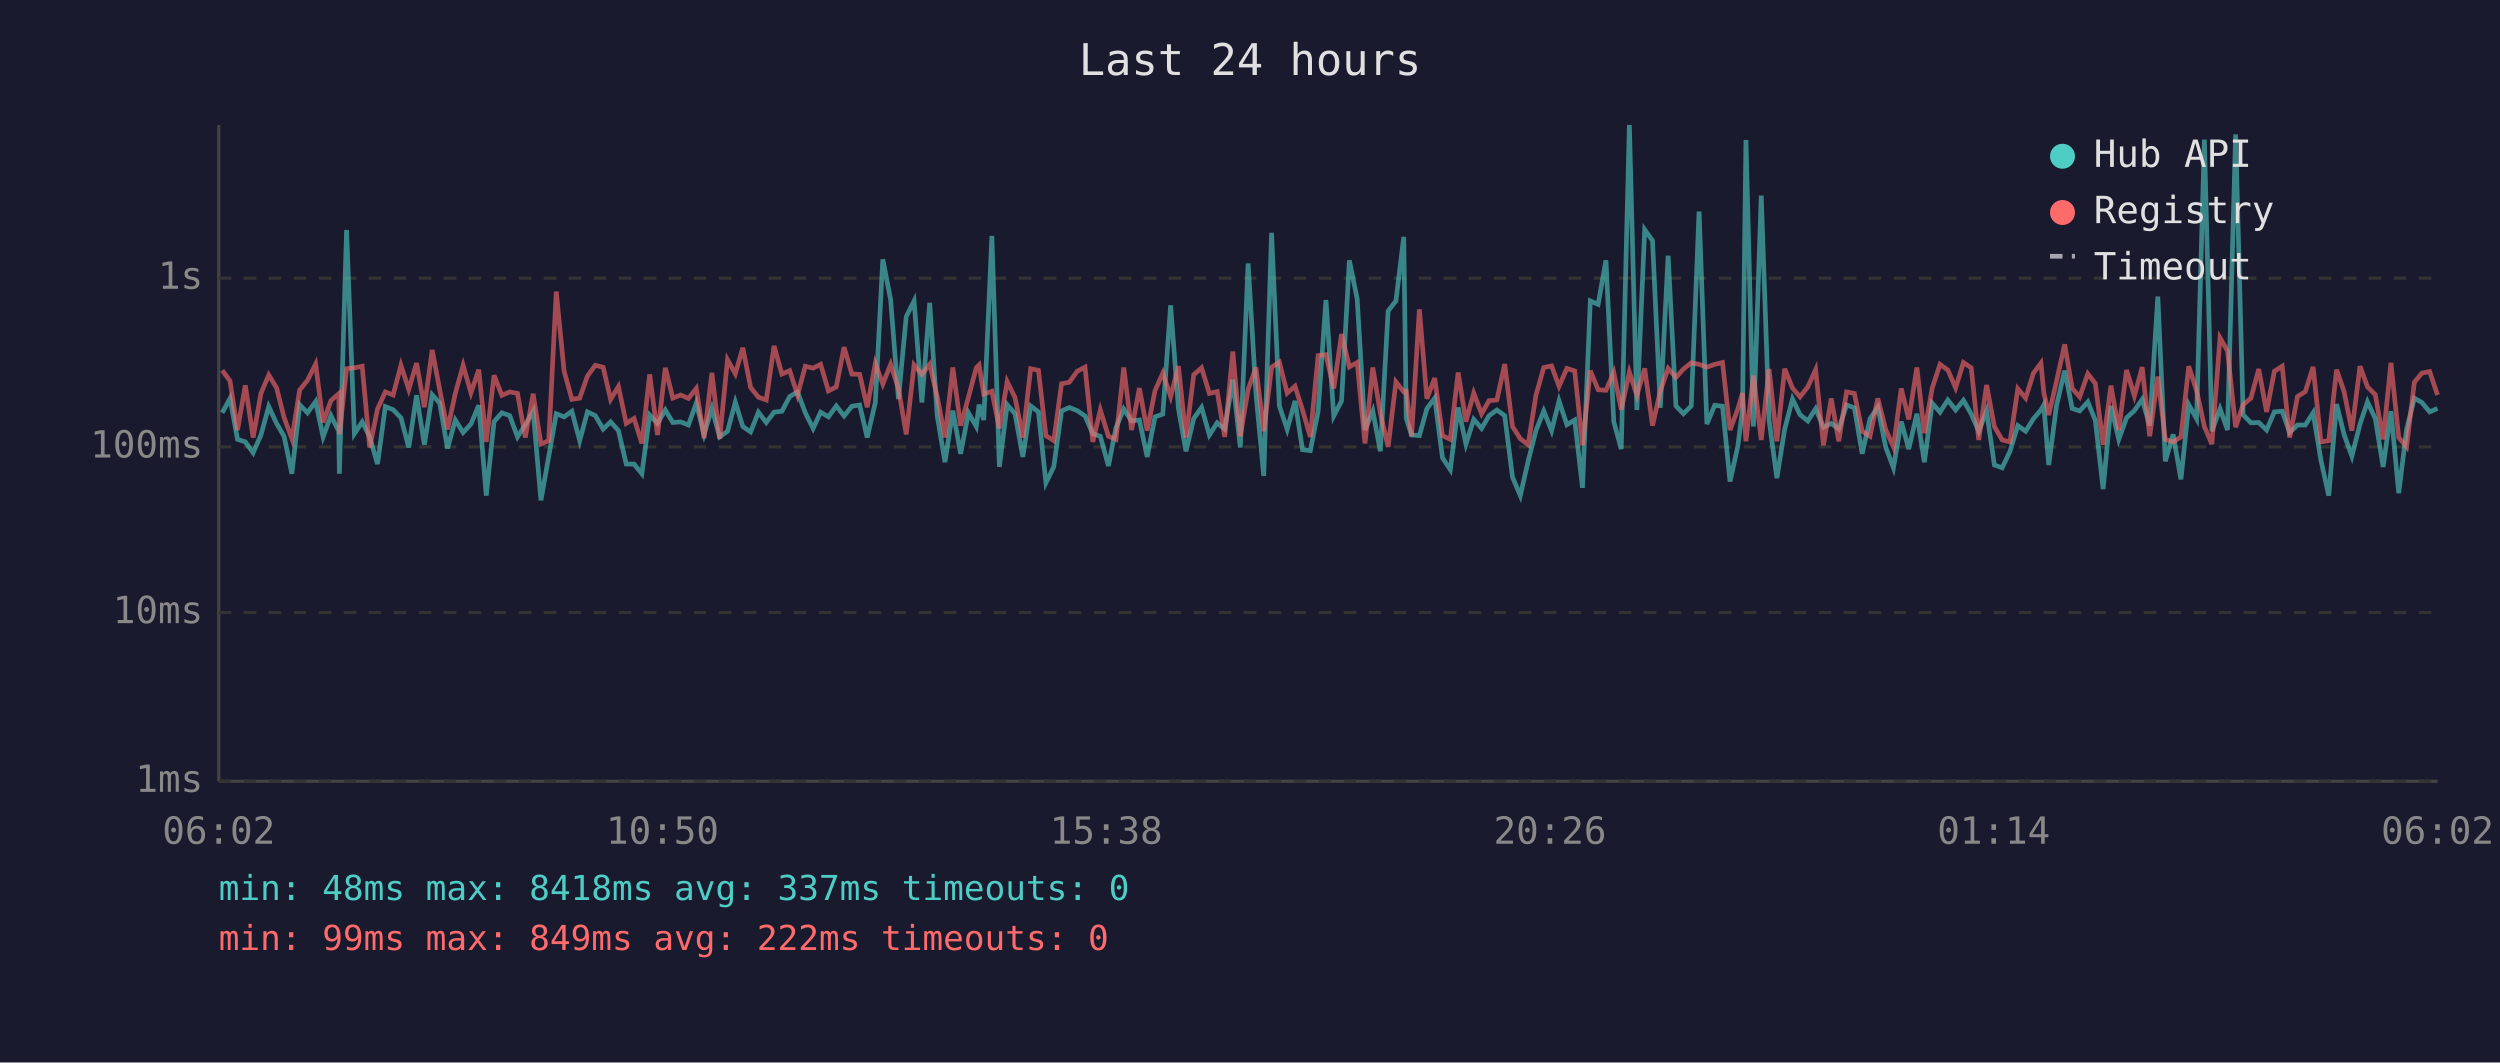
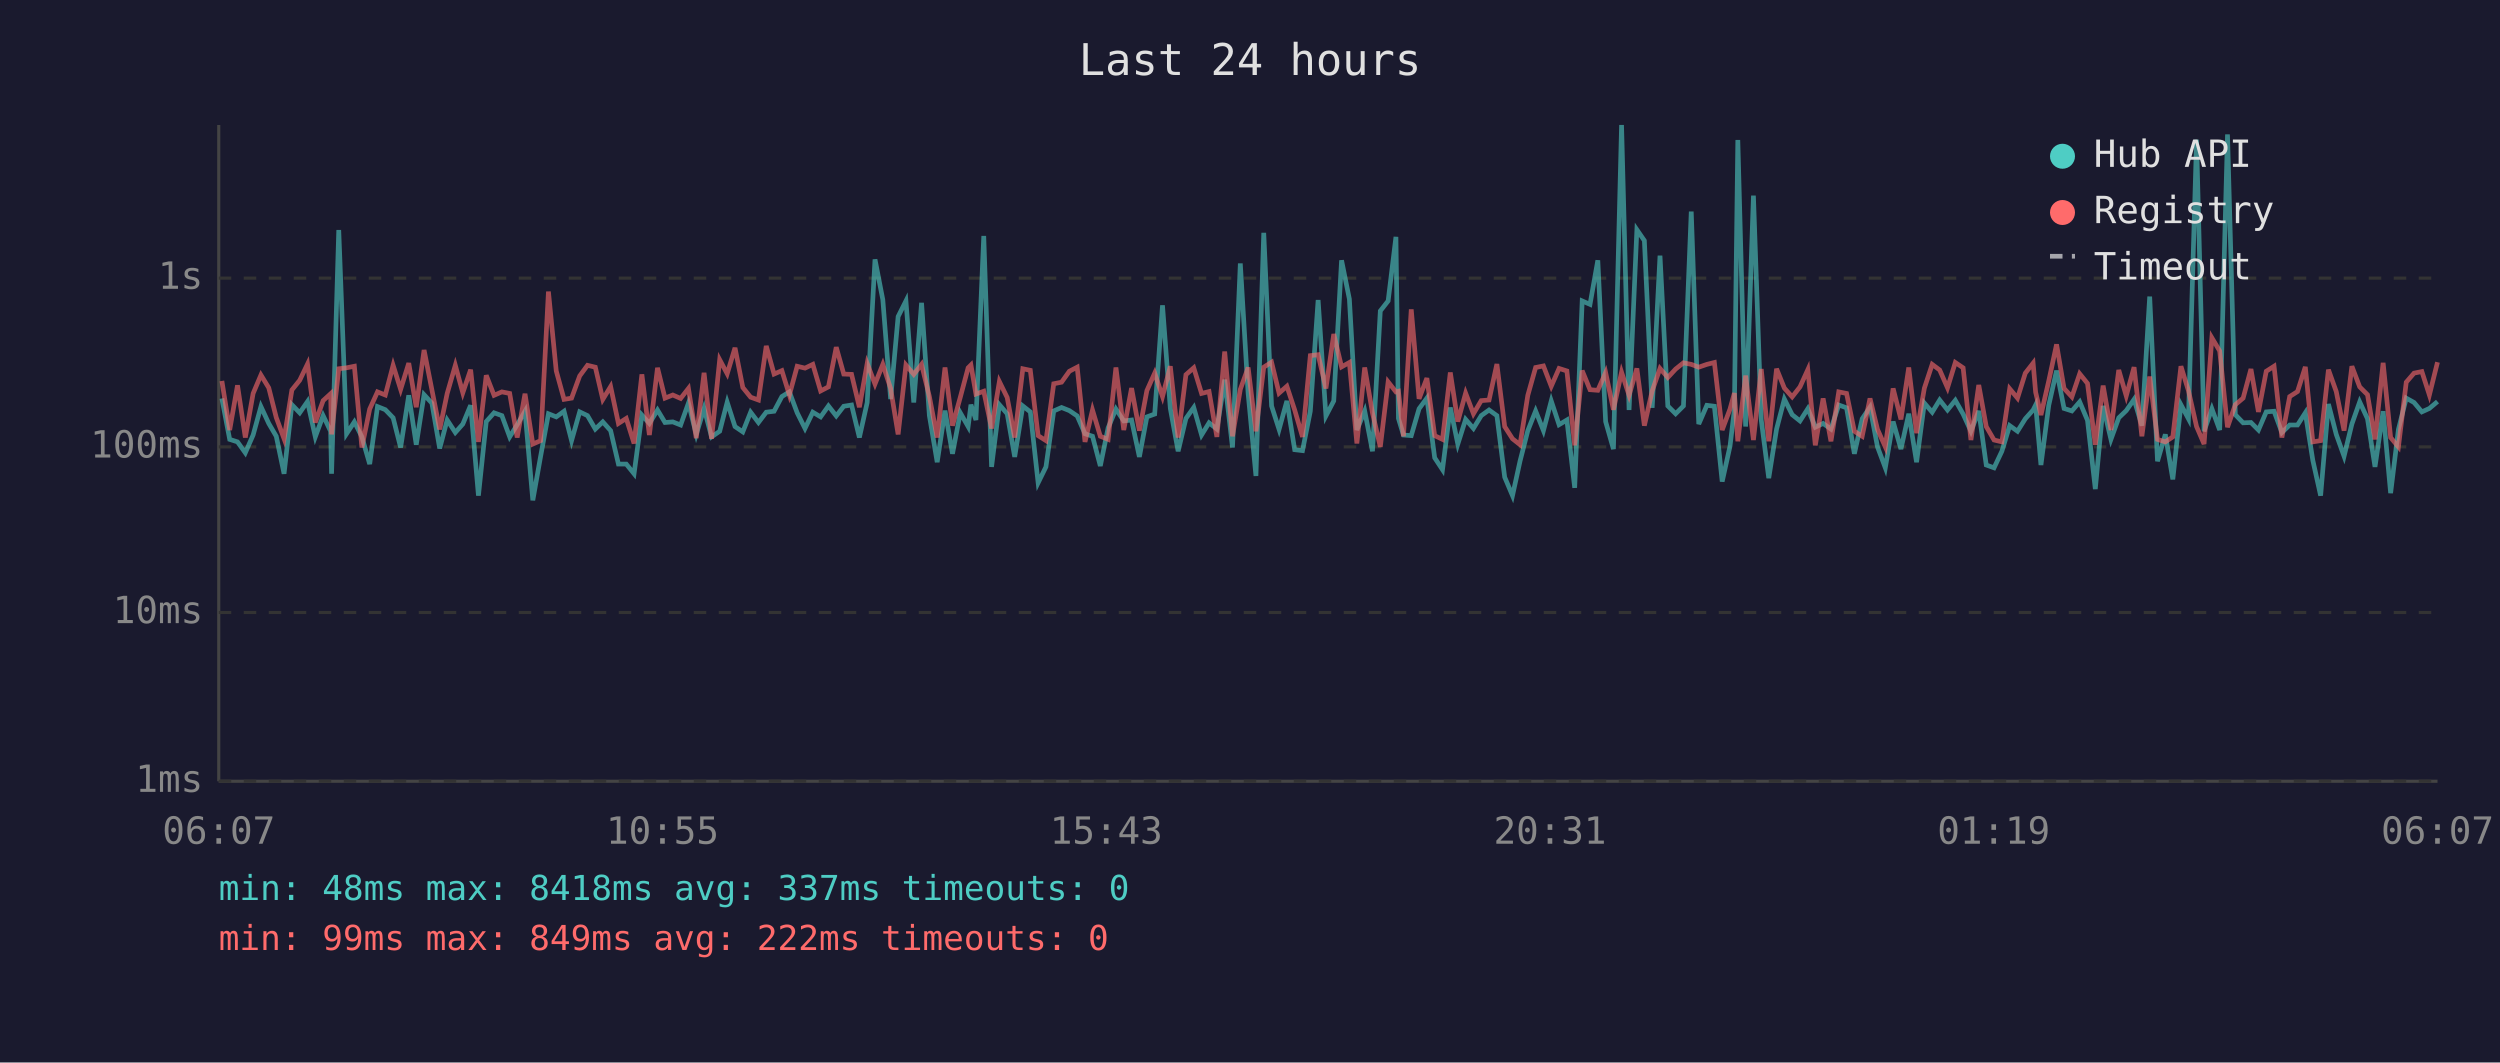
<svg xmlns="http://www.w3.org/2000/svg" viewBox="0 0 800 340" font-family="monospace" font-size="12">
  <rect width="800" height="340" fill="#1a1a2e" />
  <text x="400" y="24" fill="#e0e0e0" font-size="14" text-anchor="middle">Last 24 hours</text>
  <line x1="70" y1="40" x2="70" y2="250" stroke="#444" stroke-width="1" />
  <line x1="70" y1="250" x2="780" y2="250" stroke="#444" stroke-width="1" />
  <line x1="70" y1="250" x2="780" y2="250" stroke="#333" stroke-width="1" stroke-dasharray="4" />
  <text x="65" y="250" fill="#888" text-anchor="end" dominant-baseline="middle">1ms</text>
  <line x1="70" y1="196" x2="780" y2="196" stroke="#333" stroke-width="1" stroke-dasharray="4" />
  <text x="65" y="196" fill="#888" text-anchor="end" dominant-baseline="middle">10ms</text>
  <line x1="70" y1="143" x2="780" y2="143" stroke="#333" stroke-width="1" stroke-dasharray="4" />
  <text x="65" y="143" fill="#888" text-anchor="end" dominant-baseline="middle">100ms</text>
  <line x1="70" y1="89" x2="780" y2="89" stroke="#333" stroke-width="1" stroke-dasharray="4" />
  <text x="65" y="89" fill="#888" text-anchor="end" dominant-baseline="middle">1s</text>
-   <text x="70" y="270" fill="#888" text-anchor="middle">06:02</text>
-   <text x="212" y="270" fill="#888" text-anchor="middle">10:50</text>
-   <text x="354" y="270" fill="#888" text-anchor="middle">15:38</text>
-   <text x="496" y="270" fill="#888" text-anchor="middle">20:26</text>
-   <text x="638" y="270" fill="#888" text-anchor="middle">01:14</text>
-   <text x="780" y="270" fill="#888" text-anchor="middle">06:02</text>
-   <polyline points="71.1,132.1 73.6,127.5 76.0,140.6 78.5,141.4 81.0,144.9 83.5,139.2 86.0,130.1 88.5,135.5 90.9,139.6 93.4,151.6 95.9,129.5 98.4,132.1 101.0,128.5 103.4,139.8 105.9,133.0 108.4,138.0 108.6,151.6 110.9,73.6 113.4,138.8 115.9,135.0 118.3,139.8 120.8,148.5 123.3,130.1 125.8,131.1 128.3,133.7 130.8,143.2 133.3,126.5 135.8,142.3 138.3,126.3 140.7,129.0 143.2,143.5 145.7,134.4 148.2,138.4 150.7,135.7 153.2,129.7 155.6,158.6 158.1,134.9 160.6,132.1 163.1,133.0 165.6,139.8 168.1,135.9 170.6,131.6 173.1,160.1 175.6,146.0 178.0,132.4 180.5,133.4 183.0,131.6 185.5,141.0 188.0,131.8 190.5,133.0 193.0,137.3 195.4,135.0 197.9,137.8 200.4,148.5 202.9,148.5 205.4,151.6 207.9,132.8 210.4,135.5 212.9,131.2 215.3,135.2 217.8,135.0 220.3,136.0 222.8,129.0 225.3,139.0 227.8,130.7 230.3,139.8 232.8,138.0 235.3,128.7 237.7,136.5 240.2,138.2 242.7,131.9 245.2,135.2 247.7,131.9 250.2,131.6 252.7,126.9 255.2,125.4 257.7,132.1 260.2,137.1 262.6,131.9 265.1,133.4 267.6,129.9 270.1,133.1 272.6,130.0 275.1,129.6 277.5,140.0 280.1,128.8 282.5,83.0 285.0,95.9 287.5,127.7 290.0,101.3 292.5,96.3 295.0,128.8 297.5,96.9 299.9,133.0 302.4,147.9 304.9,131.4 307.4,145.2 309.9,132.1 312.4,136.5 313.3,129.5 314.8,134.4 317.4,75.5 319.8,149.4 322.3,129.5 324.8,132.4 327.3,146.2 329.8,129.9 332.3,131.8 334.7,154.5 337.2,149.4 339.7,131.5 342.2,130.4 344.7,131.4 347.2,133.1 349.7,138.8 352.1,139.6 354.7,149.1 357.1,136.9 359.6,130.9 362.1,134.7 364.6,134.4 367.1,146.2 369.6,133.4 372.1,132.5 374.6,97.7 377.1,130.7 379.5,144.4 382.0,133.9 384.5,130.4 387.0,139.2 389.5,135.3 391.9,137.3 394.5,121.5 396.9,143.2 399.4,84.3 401.9,125.9 404.4,152.3 406.9,74.5 409.4,129.9 411.9,137.4 414.4,128.3 416.8,143.9 419.3,144.2 421.8,131.6 424.3,96.0 426.8,133.1 429.3,128.3 431.8,83.3 434.3,95.7 436.8,137.6 439.3,131.5 441.7,144.4 444.2,99.5 446.7,96.3 449.2,75.8 450.0,133.9 451.7,139.2 454.2,139.4 456.6,130.8 459.1,127.4 461.6,146.5 464.1,150.3 466.6,130.4 469.1,142.1 471.6,134.2 474.1,137.1 476.5,133.0 479.0,131.2 481.5,133.0 484.0,152.7 486.5,158.6 489.0,147.6 491.5,137.8 494.0,131.5 496.5,137.8 498.9,128.3 501.4,135.9 503.9,134.4 506.4,156.1 508.9,96.3 511.4,97.4 513.9,83.3 516.4,134.9 518.8,143.7 521.4,40.0 523.8,131.2 526.3,73.5 528.8,77.0 531.3,130.5 533.8,81.8 536.3,129.9 538.7,132.4 541.2,129.9 543.7,67.7 546.2,135.7 548.7,129.7 551.2,130.0 553.6,154.1 556.1,142.8 557.6,131.1 558.7,44.8 561.1,136.5 563.6,62.6 566.1,134.4 568.6,153.0 571.1,137.3 573.6,127.7 576.0,132.7 578.5,134.7 581.0,130.8 583.5,136.7 586.0,135.5 588.4,137.3 590.9,129.6 593.4,130.5 595.9,145.2 598.4,134.0 600.9,130.3 603.4,143.0 605.9,149.7 608.4,134.9 610.8,143.7 613.4,132.4 615.8,147.9 618.3,129.0 620.8,131.9 623.3,128.0 625.8,131.2 628.3,128.1 630.8,132.5 633.2,138.0 635.7,131.5 638.2,148.8 640.7,149.7 643.2,144.4 645.7,136.2 648.2,138.0 650.7,134.0 653.1,131.2 654.0,129.6 655.6,148.8 658.1,129.7 660.7,118.6 663.1,130.7 665.5,131.5 668.1,128.6 670.5,134.5 673.0,156.5 675.5,129.9 678.0,140.6 680.5,133.7 683.0,131.4 685.5,127.8 687.9,136.2 690.5,94.9 692.9,147.6 695.4,139.0 697.9,153.4 700.4,129.5 702.9,134.0 705.4,44.7 707.8,138.0 710.4,130.8 712.8,137.6 715.4,43.0 717.8,132.7 720.3,135.3 722.8,135.2 725.3,137.6 727.8,131.8 730.3,131.6 732.7,138.4 735.2,136.0 737.7,136.0 740.2,132.1 742.7,147.3 745.2,158.6 747.7,129.3 750.1,139.0 752.6,146.0 755.2,135.7 757.6,128.6 760.1,134.0 762.6,149.4 765.1,131.6 767.6,157.8 770.1,137.4 772.6,127.4 775.0,128.8 777.5,131.8 780.0,130.7" fill="none" stroke="#4ecdc4" stroke-width="1.5" opacity="0.6" />
-   <polyline points="71.1,118.5 73.6,121.9 76.0,137.6 78.5,123.3 81.0,140.0 83.5,125.9 86.0,120.0 88.5,124.1 90.9,133.6 93.4,140.4 95.9,124.8 98.4,121.7 101.0,116.5 103.4,135.2 105.9,128.2 108.4,126.0 108.6,139.0 110.9,118.0 113.4,117.7 115.9,117.2 118.3,143.2 120.8,130.9 123.3,125.4 125.8,126.4 128.3,116.9 130.8,124.6 133.3,116.2 135.8,130.3 138.3,112.0 140.7,124.7 143.2,137.4 145.7,125.9 148.2,116.9 150.7,125.7 153.2,118.3 155.6,141.4 158.1,120.1 160.6,126.5 163.1,125.4 165.6,125.9 168.1,140.0 170.6,126.0 173.1,142.1 175.6,141.0 178.0,93.3 180.5,118.7 183.0,127.8 185.5,127.4 188.0,120.3 190.5,116.9 193.0,117.5 195.4,127.8 197.9,123.7 200.4,135.5 202.9,133.9 205.4,141.9 207.9,119.8 210.4,139.2 212.9,117.7 215.3,127.4 217.8,126.4 220.3,127.5 222.8,124.3 225.3,140.2 227.8,119.3 230.3,140.4 232.8,115.1 235.3,119.6 237.7,111.3 240.2,124.0 242.7,127.1 245.2,128.0 247.7,110.7 250.2,119.7 252.7,118.6 255.2,126.4 257.7,117.2 260.2,117.8 262.6,116.6 265.1,125.1 267.6,123.8 270.1,111.1 272.6,119.7 275.1,119.8 277.5,130.3 280.1,116.3 282.5,122.9 285.0,116.6 287.5,124.3 290.0,139.0 292.5,116.8 295.0,119.8 297.5,116.6 299.9,126.9 302.4,140.0 304.9,117.6 307.4,136.2 309.9,127.1 312.4,117.7 313.3,116.8 314.8,126.1 317.4,125.2 319.8,137.1 322.3,122.1 324.8,127.2 327.3,140.0 329.8,118.0 332.3,118.5 334.7,139.4 337.2,141.0 339.7,122.8 342.2,122.3 344.7,118.8 347.2,117.5 349.7,141.4 352.1,131.2 354.7,139.6 357.1,140.6 359.6,117.6 362.1,137.6 364.6,124.2 367.1,137.8 369.6,125.0 372.1,119.4 374.6,126.9 377.1,117.2 379.5,140.0 382.0,119.9 384.5,117.7 387.0,125.9 389.5,125.3 391.9,139.8 394.5,112.5 396.9,139.6 399.4,124.6 401.9,117.6 404.4,138.0 406.9,117.5 409.4,115.9 411.9,125.8 414.4,123.6 416.8,131.2 419.3,139.8 421.8,113.8 424.3,113.5 426.8,124.3 429.3,106.9 431.8,117.4 434.3,116.0 436.8,141.9 439.3,117.6 441.7,132.2 444.2,143.0 446.7,122.2 449.2,125.4 450.0,125.2 451.7,139.6 454.2,99.0 456.6,127.6 459.1,121.0 461.6,139.4 464.1,140.6 466.6,119.2 469.1,134.9 471.6,125.8 474.1,132.4 476.5,128.2 479.0,128.0 481.5,116.5 484.0,136.5 486.5,140.4 489.0,142.3 491.5,126.5 494.0,117.6 496.5,117.1 498.9,123.6 501.4,117.9 503.9,118.7 506.4,142.5 508.9,118.6 511.4,124.7 513.9,124.9 516.4,119.2 518.8,131.1 521.4,119.1 523.8,126.5 526.3,117.9 528.8,136.2 531.3,125.1 533.8,117.9 536.3,120.8 538.7,118.1 541.2,116.1 543.7,116.6 546.2,117.5 548.7,116.6 551.2,116.0 553.6,137.6 556.1,130.9 557.6,125.8 558.7,141.2 561.1,120.2 563.6,140.8 566.1,118.1 568.6,141.2 571.1,118.0 573.6,124.2 576.0,127.0 578.5,123.8 581.0,118.3 583.5,142.5 586.0,127.5 588.4,141.2 590.9,125.4 593.4,125.9 595.9,138.0 598.4,139.6 600.9,127.5 603.4,137.4 605.9,143.0 608.4,124.3 610.8,134.2 613.4,117.6 615.8,138.6 618.3,124.2 620.8,116.6 623.3,118.4 625.8,124.1 628.3,116.0 630.8,117.7 633.2,140.8 635.7,123.2 638.2,136.5 640.7,140.8 643.2,141.4 645.7,124.4 648.2,127.4 650.7,119.4 653.1,116.2 654.0,125.5 655.6,132.8 658.1,121.9 660.7,110.2 663.1,124.3 665.5,127.0 668.1,119.6 670.5,122.7 673.0,142.3 675.5,123.4 678.0,137.6 680.5,118.4 683.0,126.7 685.5,117.5 687.9,139.6 690.5,120.5 692.9,140.6 695.4,141.4 697.9,139.8 700.4,117.2 702.9,125.0 705.4,136.5 707.8,142.1 710.4,108.1 712.8,112.3 715.4,136.7 717.8,129.5 720.3,127.4 722.8,118.1 725.3,131.8 727.8,118.8 730.3,117.2 732.7,140.0 735.2,126.9 737.7,125.3 740.2,117.4 742.7,141.4 745.2,141.0 747.7,118.3 750.1,125.3 752.6,137.8 755.2,117.2 757.6,123.8 760.1,126.3 762.6,140.6 765.1,116.1 767.6,140.0 770.1,143.0 772.6,122.3 775.0,119.4 777.5,118.9 780.0,126.4" fill="none" stroke="#ff6b6b" stroke-width="1.5" opacity="0.6" />
+   <text x="70" y="270" fill="#888" text-anchor="middle">06:07</text>
+   <text x="212" y="270" fill="#888" text-anchor="middle">10:55</text>
+   <text x="354" y="270" fill="#888" text-anchor="middle">15:43</text>
+   <text x="496" y="270" fill="#888" text-anchor="middle">20:31</text>
+   <text x="638" y="270" fill="#888" text-anchor="middle">01:19</text>
+   <text x="780" y="270" fill="#888" text-anchor="middle">06:07</text>
+   <polyline points="71.0,127.5 73.5,140.6 76.0,141.4 78.5,144.9 81.0,139.2 83.5,130.1 86.0,135.5 88.4,139.6 90.9,151.6 93.4,129.5 95.9,132.1 98.4,128.5 100.9,139.8 103.4,133.0 105.8,138.0 106.1,151.6 108.4,73.6 110.9,138.8 113.4,135.0 115.8,139.8 118.3,148.5 120.8,130.1 123.3,131.1 125.8,133.7 128.2,143.2 130.8,126.5 133.2,142.3 135.7,126.3 138.2,129.0 140.7,143.5 143.1,134.4 145.7,138.4 148.1,135.7 150.6,129.7 153.1,158.6 155.6,134.9 158.1,132.1 160.6,133.0 163.1,139.8 165.5,135.9 168.0,131.6 170.5,160.1 173.0,146.0 175.5,132.4 178.0,133.4 180.5,131.6 182.9,141.0 185.5,131.8 188.0,133.0 190.5,137.3 192.9,135.0 195.4,137.8 197.9,148.5 200.4,148.5 202.9,151.6 205.4,132.8 207.8,135.5 210.4,131.2 212.8,135.2 215.3,135.0 217.8,136.0 220.3,129.0 222.8,139.0 225.3,130.7 227.7,139.8 230.3,138.0 232.7,128.7 235.2,136.5 237.7,138.2 240.2,131.9 242.7,135.2 245.2,131.9 247.7,131.6 250.2,126.9 252.6,125.4 255.1,132.1 257.6,137.1 260.1,131.9 262.6,133.4 265.1,129.9 267.6,133.1 270.0,130.0 272.5,129.6 275.0,140.0 277.5,128.8 280.0,83.0 282.5,95.9 285.0,127.7 287.4,101.3 289.9,96.3 292.4,128.8 294.9,96.9 297.4,133.0 299.9,147.9 302.4,131.4 304.8,145.2 307.3,132.1 309.8,136.5 310.7,129.5 312.3,134.4 314.8,75.5 317.3,149.4 319.8,129.5 322.3,132.4 324.7,146.2 327.3,129.9 329.7,131.8 332.2,154.5 334.7,149.4 337.2,131.5 339.7,130.4 342.2,131.4 344.7,133.1 347.2,138.8 349.6,139.6 352.1,149.1 354.6,136.9 357.1,130.9 359.6,134.7 362.1,134.4 364.6,146.2 367.0,133.4 369.5,132.5 372.0,97.7 374.5,130.7 377.0,144.4 379.5,133.9 382.0,130.4 384.5,139.2 386.9,135.3 389.4,137.3 391.9,121.5 394.4,143.2 396.9,84.3 399.4,125.9 401.9,152.3 404.4,74.5 406.9,129.9 409.3,137.4 411.8,128.3 414.3,143.9 416.8,144.2 419.3,131.6 421.8,96.0 424.3,133.1 426.8,128.3 429.3,83.3 431.8,95.7 434.2,137.6 436.7,131.5 439.2,144.4 441.7,99.5 444.2,96.3 446.7,75.8 447.5,133.9 449.1,139.2 451.6,139.4 454.1,130.8 456.6,127.4 459.1,146.5 461.6,150.3 464.1,130.4 466.5,142.1 469.0,134.2 471.5,137.1 474.0,133.0 476.5,131.2 479.0,133.0 481.5,152.7 484.0,158.6 486.4,147.6 488.9,137.8 491.4,131.5 493.9,137.8 496.4,128.3 498.9,135.9 501.4,134.4 503.9,156.1 506.3,96.3 508.8,97.4 511.3,83.3 513.8,134.9 516.3,143.7 518.9,40.0 521.3,131.2 523.8,73.5 526.2,77.0 528.7,130.5 531.2,81.8 533.7,129.9 536.2,132.4 538.7,129.9 541.2,67.7 543.6,135.7 546.2,129.7 548.6,130.0 551.1,154.1 553.6,142.8 555.0,131.1 556.1,44.8 558.6,136.5 561.1,62.6 563.6,134.4 566.0,153.0 568.5,137.3 571.0,127.7 573.5,132.7 576.0,134.7 578.5,130.8 580.9,136.7 583.4,135.5 585.9,137.3 588.4,129.6 590.9,130.5 593.4,145.2 595.9,134.0 598.4,130.3 600.8,143.0 603.3,149.7 605.8,134.9 608.3,143.7 610.8,132.4 613.3,147.9 615.8,129.0 618.3,131.9 620.7,128.0 623.2,131.2 625.7,128.1 628.2,132.5 630.7,138.0 633.2,131.5 635.6,148.8 638.1,149.7 640.6,144.4 643.1,136.2 645.6,138.0 648.1,134.0 650.6,131.2 651.4,129.6 653.1,148.8 655.6,129.7 658.1,118.6 660.5,130.7 663.0,131.5 665.5,128.6 668.0,134.5 670.5,156.5 673.0,129.9 675.5,140.6 678.0,133.7 680.4,131.4 682.9,127.8 685.4,136.2 687.9,94.9 690.4,147.6 692.9,139.0 695.3,153.4 697.9,129.5 700.3,134.0 702.9,44.7 705.3,138.0 707.8,130.8 710.3,137.6 712.8,43.0 715.3,132.7 717.8,135.3 720.3,135.2 722.7,137.6 725.2,131.8 727.7,131.6 730.2,138.4 732.7,136.0 735.2,136.0 737.7,132.1 740.1,147.3 742.6,158.6 745.1,129.3 747.6,139.0 750.1,146.0 752.6,135.7 755.1,128.6 757.6,134.0 760.0,149.4 762.6,131.6 765.0,157.8 767.5,137.4 770.0,127.4 772.5,128.8 775.0,131.8 777.4,130.7 780.0,128.5" fill="none" stroke="#4ecdc4" stroke-width="1.5" opacity="0.6" />
+   <polyline points="71.0,121.9 73.5,137.6 76.0,123.3 78.5,140.0 81.0,125.9 83.5,120.0 86.0,124.1 88.4,133.6 90.9,140.4 93.4,124.8 95.9,121.7 98.4,116.5 100.9,135.2 103.4,128.2 105.8,126.0 106.1,139.0 108.4,118.0 110.9,117.7 113.4,117.2 115.8,143.2 118.3,130.9 120.8,125.4 123.3,126.4 125.8,116.9 128.2,124.6 130.8,116.2 133.2,130.3 135.7,112.0 138.2,124.7 140.7,137.4 143.1,125.9 145.7,116.9 148.1,125.7 150.6,118.3 153.1,141.4 155.6,120.1 158.1,126.5 160.6,125.4 163.1,125.9 165.5,140.0 168.0,126.0 170.5,142.1 173.0,141.0 175.5,93.3 178.0,118.7 180.5,127.8 182.9,127.4 185.5,120.3 188.0,116.9 190.5,117.5 192.9,127.8 195.4,123.7 197.9,135.5 200.4,133.9 202.9,141.9 205.4,119.8 207.8,139.2 210.4,117.7 212.8,127.4 215.3,126.4 217.8,127.5 220.3,124.3 222.8,140.2 225.3,119.3 227.7,140.4 230.3,115.1 232.7,119.6 235.2,111.3 237.7,124.0 240.2,127.1 242.7,128.0 245.2,110.7 247.7,119.7 250.2,118.6 252.6,126.4 255.1,117.2 257.6,117.8 260.1,116.6 262.6,125.1 265.1,123.8 267.6,111.1 270.0,119.7 272.5,119.8 275.0,130.3 277.5,116.3 280.0,122.9 282.5,116.6 285.0,124.3 287.4,139.0 289.9,116.8 292.4,119.8 294.9,116.6 297.4,126.9 299.9,140.0 302.4,117.6 304.8,136.2 307.3,127.1 309.8,117.7 310.7,116.8 312.3,126.1 314.8,125.2 317.3,137.1 319.8,122.1 322.3,127.2 324.7,140.0 327.3,118.0 329.7,118.5 332.2,139.4 334.7,141.0 337.2,122.8 339.7,122.3 342.2,118.8 344.7,117.5 347.2,141.4 349.6,131.2 352.1,139.6 354.6,140.6 357.1,117.6 359.6,137.6 362.1,124.2 364.6,137.8 367.0,125.0 369.5,119.4 372.0,126.9 374.5,117.2 377.0,140.0 379.5,119.9 382.0,117.7 384.5,125.9 386.9,125.3 389.4,139.8 391.9,112.5 394.4,139.6 396.9,124.6 399.4,117.6 401.9,138.0 404.4,117.5 406.9,115.9 409.3,125.8 411.8,123.6 414.3,131.2 416.8,139.8 419.3,113.8 421.8,113.5 424.3,124.3 426.8,106.9 429.3,117.4 431.8,116.0 434.2,141.9 436.7,117.6 439.2,132.2 441.7,143.0 444.2,122.2 446.7,125.4 447.5,125.2 449.1,139.6 451.6,99.0 454.1,127.6 456.6,121.0 459.1,139.4 461.6,140.6 464.1,119.2 466.5,134.9 469.0,125.8 471.5,132.4 474.0,128.2 476.5,128.0 479.0,116.5 481.5,136.5 484.0,140.4 486.4,142.3 488.9,126.5 491.4,117.6 493.9,117.1 496.4,123.6 498.9,117.9 501.4,118.7 503.9,142.5 506.3,118.6 508.8,124.7 511.3,124.9 513.8,119.2 516.3,131.1 518.9,119.1 521.3,126.5 523.8,117.9 526.2,136.2 528.7,125.1 531.2,117.9 533.7,120.8 536.2,118.1 538.7,116.1 541.2,116.6 543.6,117.5 546.2,116.6 548.6,116.0 551.1,137.6 553.6,130.9 555.0,125.8 556.1,141.2 558.6,120.2 561.1,140.8 563.6,118.1 566.0,141.2 568.5,118.0 571.0,124.2 573.5,127.0 576.0,123.8 578.5,118.3 580.9,142.5 583.4,127.5 585.9,141.2 588.4,125.4 590.9,125.9 593.4,138.0 595.9,139.6 598.4,127.5 600.8,137.4 603.3,143.0 605.8,124.3 608.3,134.2 610.8,117.6 613.3,138.6 615.8,124.2 618.3,116.6 620.7,118.4 623.2,124.1 625.7,116.0 628.2,117.7 630.7,140.8 633.2,123.2 635.6,136.5 638.1,140.8 640.6,141.4 643.1,124.4 645.6,127.4 648.1,119.4 650.6,116.2 651.4,125.5 653.1,132.8 655.6,121.9 658.1,110.2 660.5,124.3 663.0,127.0 665.5,119.6 668.0,122.7 670.5,142.3 673.0,123.4 675.5,137.6 678.0,118.4 680.4,126.7 682.9,117.5 685.4,139.6 687.9,120.5 690.4,140.6 692.9,141.4 695.3,139.8 697.9,117.2 700.3,125.0 702.9,136.5 705.3,142.1 707.8,108.1 710.3,112.3 712.8,136.7 715.3,129.5 717.8,127.4 720.3,118.1 722.7,131.8 725.2,118.8 727.7,117.2 730.2,140.0 732.7,126.9 735.2,125.3 737.7,117.4 740.1,141.4 742.6,141.0 745.1,118.3 747.6,125.3 750.1,137.8 752.6,117.2 755.1,123.8 757.6,126.3 760.0,140.6 762.6,116.1 765.0,140.0 767.5,143.0 770.0,122.3 772.5,119.4 775.0,118.9 777.4,126.4 780.0,115.9" fill="none" stroke="#ff6b6b" stroke-width="1.5" opacity="0.6" />
  <circle cx="660" cy="50" r="4" fill="#4ecdc4" />
  <text x="670" y="50" fill="#e0e0e0" dominant-baseline="middle">Hub API</text>
  <circle cx="660" cy="68" r="4" fill="#ff6b6b" />
  <text x="670" y="68" fill="#e0e0e0" dominant-baseline="middle">Registry</text>
  <line x1="656" y1="82" x2="664" y2="82" stroke="#e0e0e0" stroke-width="1.5" stroke-dasharray="4,3" opacity="0.7" />
  <text x="670" y="86" fill="#e0e0e0" dominant-baseline="middle">Timeout</text>
  <text x="70" y="288" fill="#4ecdc4" font-size="11">min: 48ms  max: 8418ms  avg: 337ms  timeouts: 0</text>
  <text x="70" y="304" fill="#ff6b6b" font-size="11">min: 99ms  max: 849ms  avg: 222ms  timeouts: 0</text>
</svg>
